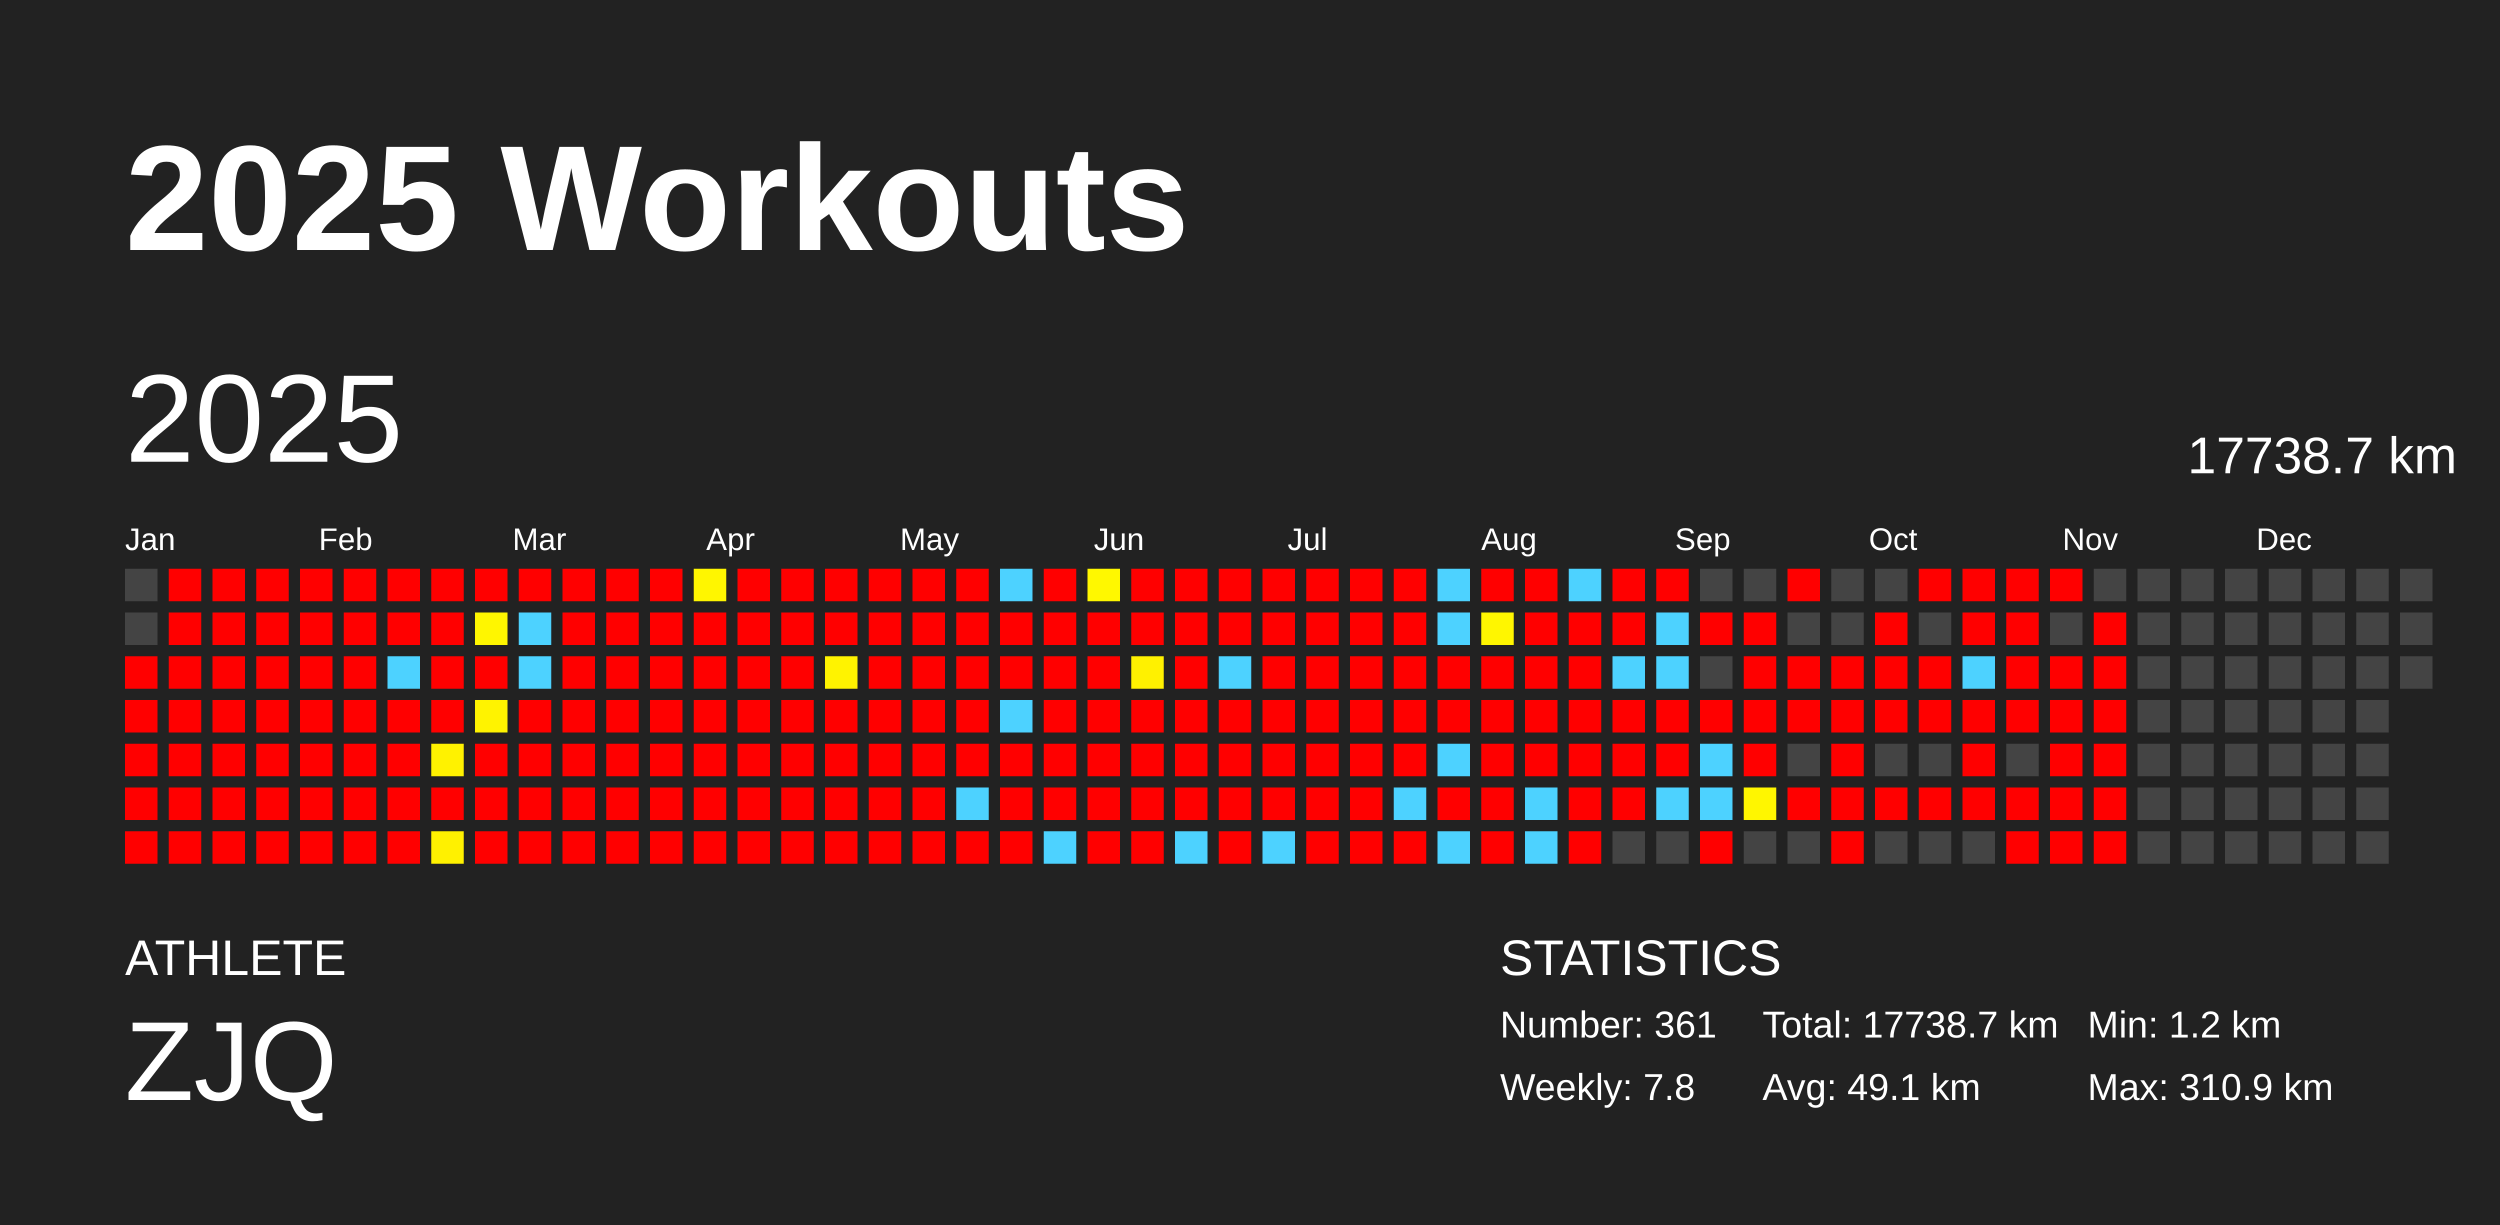
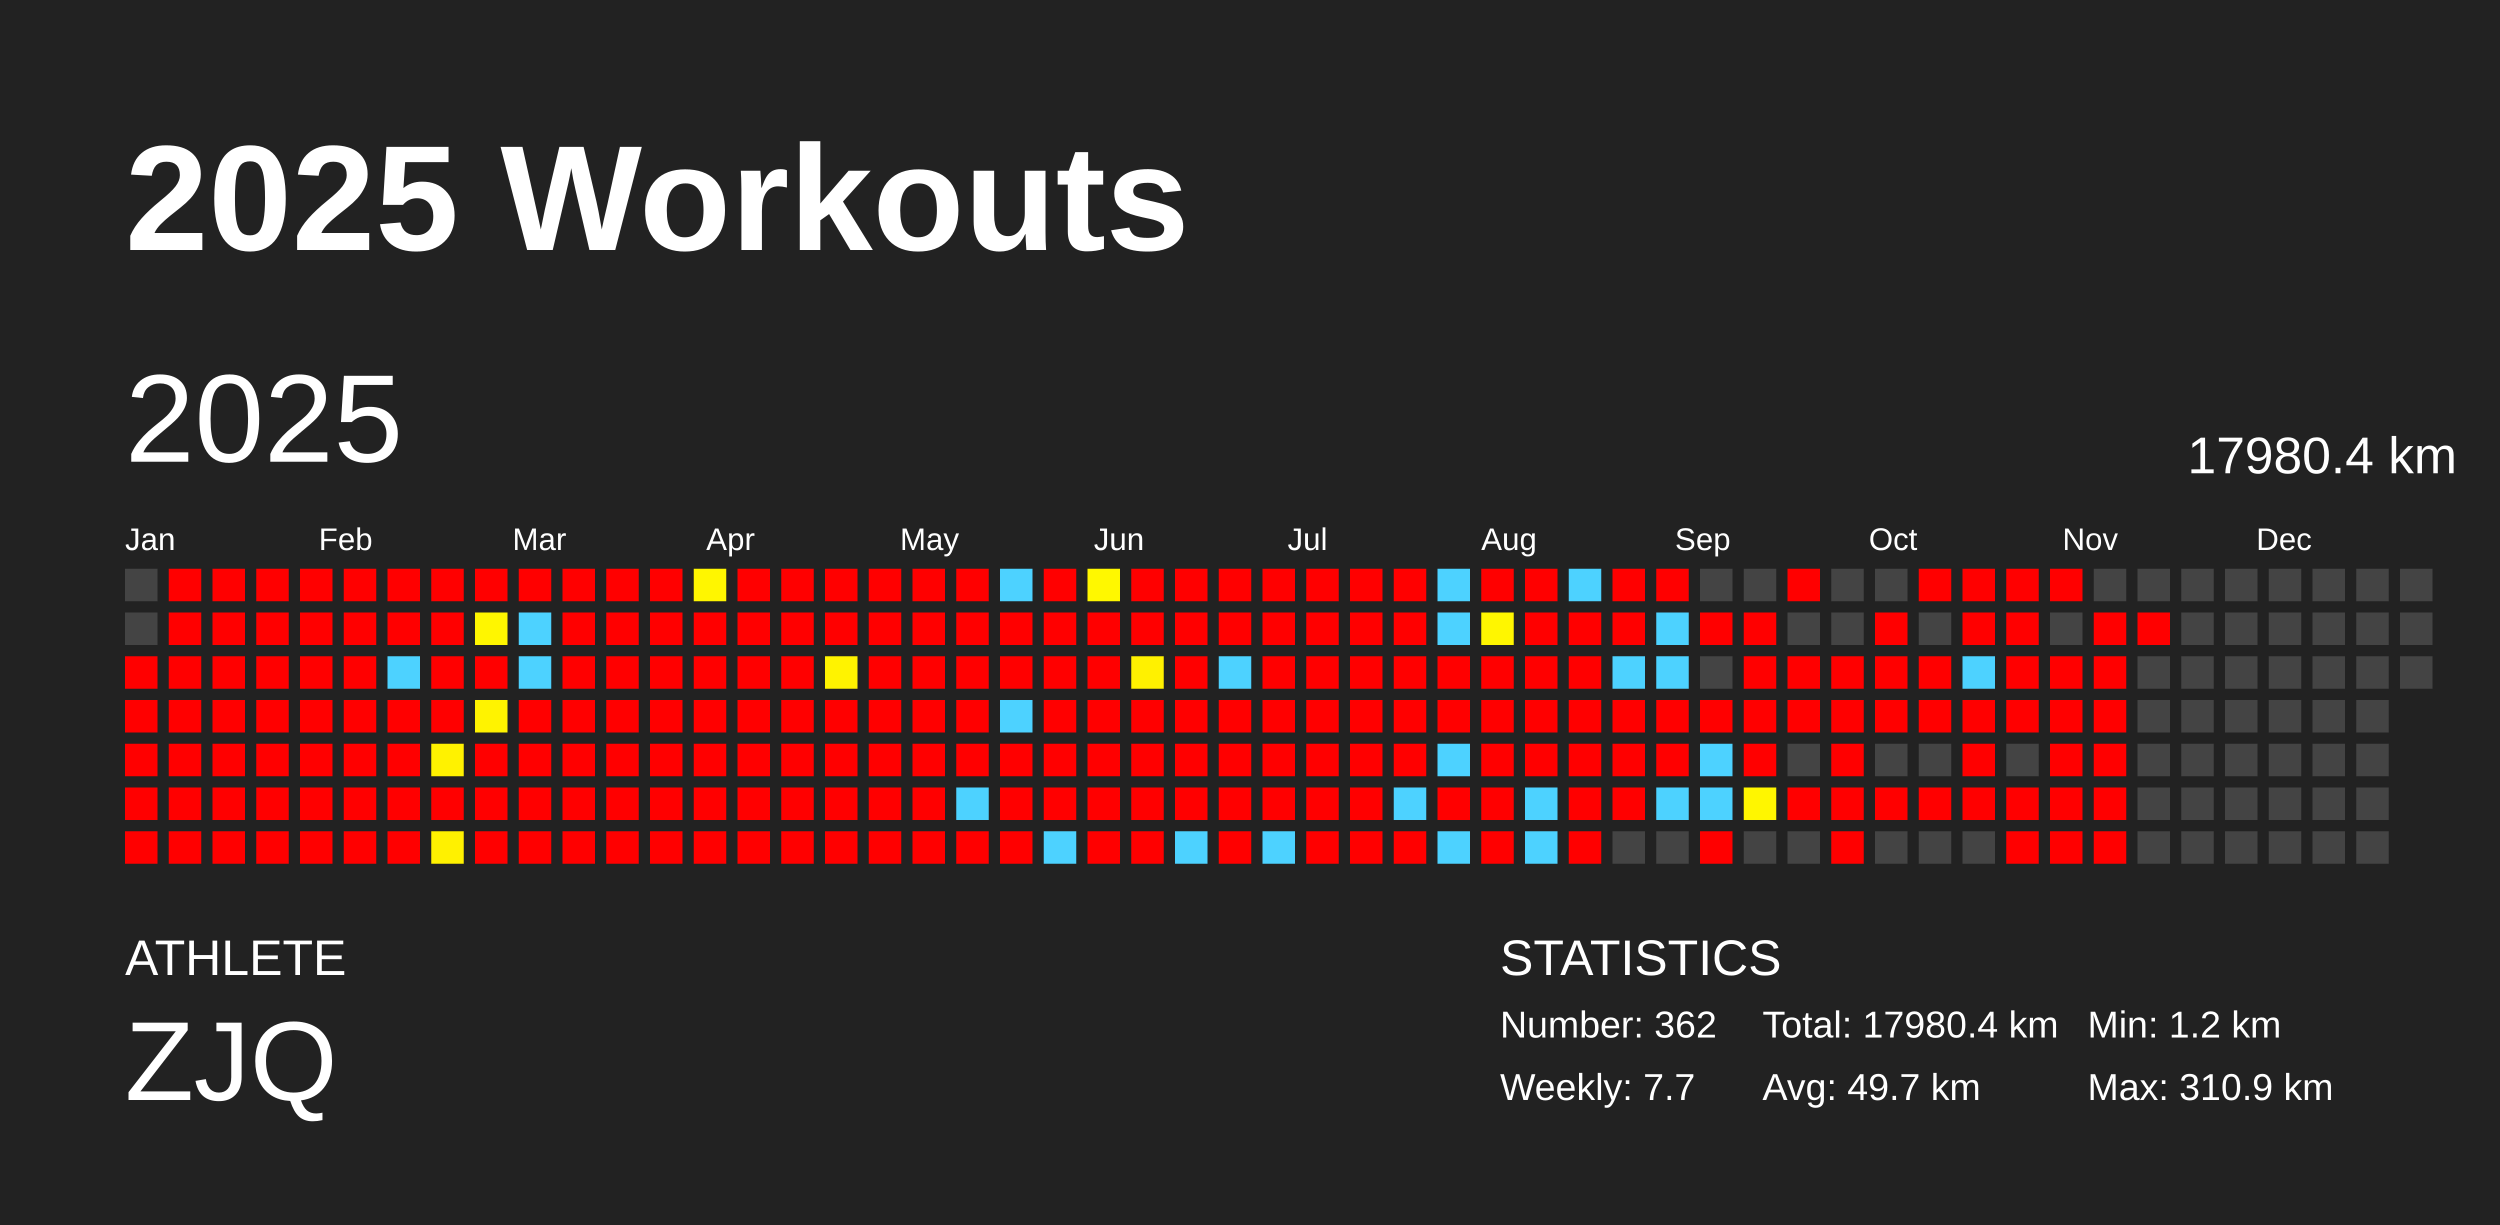
<svg xmlns="http://www.w3.org/2000/svg" baseProfile="full" height="98mm" version="1.1" viewBox="0,0,200,98" width="200mm">
  <defs />
  <rect fill="#222222" height="98" width="200" x="0" y="0" />
  <text fill="#FFFFFF" style="font-size:12px; font-family:Arial; font-weight:bold;" x="10" y="20">2025 Workouts</text>
  <text fill="#FFFFFF" style="font-size:4px; font-family:Arial" x="10" y="78">ATHLETE</text>
  <text fill="#FFFFFF" style="font-size:9px; font-family:Arial" x="10" y="88">ZJQ</text>
  <text fill="#FFFFFF" style="font-size:4px; font-family:Arial" x="120" y="78">STATISTICS</text>
-   <text fill="#FFFFFF" style="font-size:3px; font-family:Arial" x="120" y="83">Number: 361</text>
-   <text fill="#FFFFFF" style="font-size:3px; font-family:Arial" x="120" y="88">Weekly: 7.8</text>
-   <text fill="#FFFFFF" style="font-size:3px; font-family:Arial" x="141" y="83">Total: 17738.7 km</text>
-   <text fill="#FFFFFF" style="font-size:3px; font-family:Arial" x="141" y="88">Avg: 49.1 km</text>
+   <text fill="#FFFFFF" style="font-size:3px; font-family:Arial" x="120" y="83">Number: 362</text>
+   <text fill="#FFFFFF" style="font-size:3px; font-family:Arial" x="120" y="88">Weekly: 7.7</text>
+   <text fill="#FFFFFF" style="font-size:3px; font-family:Arial" x="141" y="83">Total: 17980.4 km</text>
+   <text fill="#FFFFFF" style="font-size:3px; font-family:Arial" x="141" y="88">Avg: 49.7 km</text>
  <text fill="#FFFFFF" style="font-size:3px; font-family:Arial" x="167" y="83">Min: 1.2 km</text>
  <text fill="#FFFFFF" style="font-size:3px; font-family:Arial" x="167" y="88">Max: 310.9 km</text>
  <text dominant-baseline="hanging" fill="#FFFFFF" style="font-size:10.0px; font-family:Arial;" x="10" y="30">2025</text>
-   <text dominant-baseline="hanging" fill="#FFFFFF" style="font-size:4.125px; font-family:Arial;" x="175" y="35">17738.7 km</text>
+   <text dominant-baseline="hanging" fill="#FFFFFF" style="font-size:4.125px; font-family:Arial;" x="175" y="35">17980.4 km</text>
  <text fill="#FFFFFF" style="font-size:2.5px; font-family:Arial" x="10.0" y="44">Jan</text>
  <text fill="#FFFFFF" style="font-size:2.5px; font-family:Arial" x="25.5" y="44">Feb</text>
  <text fill="#FFFFFF" style="font-size:2.5px; font-family:Arial" x="41.0" y="44">Mar</text>
  <text fill="#FFFFFF" style="font-size:2.5px; font-family:Arial" x="56.5" y="44">Apr</text>
  <text fill="#FFFFFF" style="font-size:2.5px; font-family:Arial" x="72.0" y="44">May</text>
  <text fill="#FFFFFF" style="font-size:2.5px; font-family:Arial" x="87.5" y="44">Jun</text>
  <text fill="#FFFFFF" style="font-size:2.5px; font-family:Arial" x="103.0" y="44">Jul</text>
  <text fill="#FFFFFF" style="font-size:2.5px; font-family:Arial" x="118.5" y="44">Aug</text>
  <text fill="#FFFFFF" style="font-size:2.5px; font-family:Arial" x="134.0" y="44">Sep</text>
  <text fill="#FFFFFF" style="font-size:2.5px; font-family:Arial" x="149.5" y="44">Oct</text>
  <text fill="#FFFFFF" style="font-size:2.5px; font-family:Arial" x="165.0" y="44">Nov</text>
  <text fill="#FFFFFF" style="font-size:2.5px; font-family:Arial" x="180.5" y="44">Dec</text>
  <rect fill="#444444" height="2.6" width="2.6" x="10.0" y="45.5" />
  <rect fill="#444444" height="2.6" width="2.6" x="10.0" y="49.0" />
  <rect fill="red" height="2.6" width="2.6" x="10.0" y="52.5" />
  <rect fill="red" height="2.6" width="2.6" x="10.0" y="56.0" />
  <rect fill="red" height="2.6" width="2.6" x="10.0" y="59.5" />
  <rect fill="red" height="2.6" width="2.6" x="10.0" y="63.0" />
  <rect fill="red" height="2.6" width="2.6" x="10.0" y="66.5" />
  <rect fill="red" height="2.6" width="2.6" x="13.5" y="45.5" />
  <rect fill="red" height="2.6" width="2.6" x="13.5" y="49.0" />
  <rect fill="red" height="2.6" width="2.6" x="13.5" y="52.5" />
  <rect fill="red" height="2.6" width="2.6" x="13.5" y="56.0" />
  <rect fill="red" height="2.6" width="2.6" x="13.5" y="59.5" />
  <rect fill="red" height="2.6" width="2.6" x="13.5" y="63.0" />
  <rect fill="red" height="2.6" width="2.6" x="13.5" y="66.5" />
  <rect fill="red" height="2.6" width="2.6" x="17.0" y="45.5" />
  <rect fill="red" height="2.6" width="2.6" x="17.0" y="49.0" />
  <rect fill="red" height="2.6" width="2.6" x="17.0" y="52.5" />
  <rect fill="red" height="2.6" width="2.6" x="17.0" y="56.0" />
  <rect fill="red" height="2.6" width="2.6" x="17.0" y="59.5" />
  <rect fill="red" height="2.6" width="2.6" x="17.0" y="63.0" />
  <rect fill="red" height="2.6" width="2.6" x="17.0" y="66.5" />
  <rect fill="red" height="2.6" width="2.6" x="20.5" y="45.5" />
  <rect fill="red" height="2.6" width="2.6" x="20.5" y="49.0" />
  <rect fill="red" height="2.6" width="2.6" x="20.5" y="52.5" />
  <rect fill="red" height="2.6" width="2.6" x="20.5" y="56.0" />
  <rect fill="red" height="2.6" width="2.6" x="20.5" y="59.5" />
  <rect fill="red" height="2.6" width="2.6" x="20.5" y="63.0" />
  <rect fill="red" height="2.6" width="2.6" x="20.5" y="66.5" />
  <rect fill="red" height="2.6" width="2.6" x="24.0" y="45.5" />
  <rect fill="red" height="2.6" width="2.6" x="24.0" y="49.0" />
  <rect fill="red" height="2.6" width="2.6" x="24.0" y="52.5" />
  <rect fill="red" height="2.6" width="2.6" x="24.0" y="56.0" />
  <rect fill="red" height="2.6" width="2.6" x="24.0" y="59.5" />
  <rect fill="red" height="2.6" width="2.6" x="24.0" y="63.0" />
  <rect fill="red" height="2.6" width="2.6" x="24.0" y="66.5" />
  <rect fill="red" height="2.6" width="2.6" x="27.5" y="45.5" />
  <rect fill="red" height="2.6" width="2.6" x="27.5" y="49.0" />
  <rect fill="red" height="2.6" width="2.6" x="27.5" y="52.5" />
  <rect fill="red" height="2.6" width="2.6" x="27.5" y="56.0" />
  <rect fill="red" height="2.6" width="2.6" x="27.5" y="59.5" />
  <rect fill="red" height="2.6" width="2.6" x="27.5" y="63.0" />
  <rect fill="red" height="2.6" width="2.6" x="27.5" y="66.5" />
  <rect fill="red" height="2.6" width="2.6" x="31.0" y="45.5" />
  <rect fill="red" height="2.6" width="2.6" x="31.0" y="49.0" />
  <rect fill="#4dd2ff" height="2.6" width="2.6" x="31.0" y="52.5" />
  <rect fill="red" height="2.6" width="2.6" x="31.0" y="56.0" />
  <rect fill="red" height="2.6" width="2.6" x="31.0" y="59.5" />
  <rect fill="red" height="2.6" width="2.6" x="31.0" y="63.0" />
  <rect fill="red" height="2.6" width="2.6" x="31.0" y="66.5" />
  <rect fill="red" height="2.6" width="2.6" x="34.5" y="45.5" />
  <rect fill="red" height="2.6" width="2.6" x="34.5" y="49.0" />
  <rect fill="red" height="2.6" width="2.6" x="34.5" y="52.5" />
  <rect fill="red" height="2.6" width="2.6" x="34.5" y="56.0" />
  <rect fill="#fff200" height="2.6" width="2.6" x="34.5" y="59.5" />
  <rect fill="red" height="2.6" width="2.6" x="34.5" y="63.0" />
  <rect fill="#fff100" height="2.6" width="2.6" x="34.5" y="66.5" />
  <rect fill="red" height="2.6" width="2.6" x="38.0" y="45.5" />
  <rect fill="#fff600" height="2.6" width="2.6" x="38.0" y="49.0" />
  <rect fill="red" height="2.6" width="2.6" x="38.0" y="52.5" />
  <rect fill="#fff300" height="2.6" width="2.6" x="38.0" y="56.0" />
  <rect fill="red" height="2.6" width="2.6" x="38.0" y="59.5" />
  <rect fill="red" height="2.6" width="2.6" x="38.0" y="63.0" />
  <rect fill="red" height="2.6" width="2.6" x="38.0" y="66.5" />
  <rect fill="red" height="2.6" width="2.6" x="41.5" y="45.5" />
  <rect fill="#4dd2ff" height="2.6" width="2.6" x="41.5" y="49.0" />
  <rect fill="#4dd2ff" height="2.6" width="2.6" x="41.5" y="52.5" />
  <rect fill="red" height="2.6" width="2.6" x="41.5" y="56.0" />
  <rect fill="red" height="2.6" width="2.6" x="41.5" y="59.5" />
  <rect fill="red" height="2.6" width="2.6" x="41.5" y="63.0" />
  <rect fill="red" height="2.6" width="2.6" x="41.5" y="66.5" />
  <rect fill="red" height="2.6" width="2.6" x="45.0" y="45.5" />
  <rect fill="red" height="2.6" width="2.6" x="45.0" y="49.0" />
  <rect fill="red" height="2.6" width="2.6" x="45.0" y="52.5" />
  <rect fill="red" height="2.6" width="2.6" x="45.0" y="56.0" />
  <rect fill="red" height="2.6" width="2.6" x="45.0" y="59.5" />
  <rect fill="red" height="2.6" width="2.6" x="45.0" y="63.0" />
  <rect fill="red" height="2.6" width="2.6" x="45.0" y="66.5" />
  <rect fill="red" height="2.6" width="2.6" x="48.5" y="45.5" />
  <rect fill="red" height="2.6" width="2.6" x="48.5" y="49.0" />
  <rect fill="red" height="2.6" width="2.6" x="48.5" y="52.5" />
  <rect fill="red" height="2.6" width="2.6" x="48.5" y="56.0" />
  <rect fill="red" height="2.6" width="2.6" x="48.5" y="59.5" />
  <rect fill="red" height="2.6" width="2.6" x="48.5" y="63.0" />
  <rect fill="red" height="2.6" width="2.6" x="48.5" y="66.5" />
  <rect fill="red" height="2.6" width="2.6" x="52.0" y="45.5" />
  <rect fill="red" height="2.6" width="2.6" x="52.0" y="49.0" />
  <rect fill="red" height="2.6" width="2.6" x="52.0" y="52.5" />
  <rect fill="red" height="2.6" width="2.6" x="52.0" y="56.0" />
  <rect fill="red" height="2.6" width="2.6" x="52.0" y="59.5" />
  <rect fill="red" height="2.6" width="2.6" x="52.0" y="63.0" />
  <rect fill="red" height="2.6" width="2.6" x="52.0" y="66.5" />
  <rect fill="#fff600" height="2.6" width="2.6" x="55.5" y="45.5" />
  <rect fill="red" height="2.6" width="2.6" x="55.5" y="49.0" />
  <rect fill="red" height="2.6" width="2.6" x="55.5" y="52.5" />
  <rect fill="red" height="2.6" width="2.6" x="55.5" y="56.0" />
  <rect fill="red" height="2.6" width="2.6" x="55.5" y="59.5" />
  <rect fill="red" height="2.6" width="2.6" x="55.5" y="63.0" />
  <rect fill="red" height="2.6" width="2.6" x="55.5" y="66.5" />
  <rect fill="red" height="2.6" width="2.6" x="59.0" y="45.5" />
  <rect fill="red" height="2.6" width="2.6" x="59.0" y="49.0" />
  <rect fill="red" height="2.6" width="2.6" x="59.0" y="52.5" />
  <rect fill="red" height="2.6" width="2.6" x="59.0" y="56.0" />
  <rect fill="red" height="2.6" width="2.6" x="59.0" y="59.5" />
  <rect fill="red" height="2.6" width="2.6" x="59.0" y="63.0" />
  <rect fill="red" height="2.6" width="2.6" x="59.0" y="66.5" />
  <rect fill="red" height="2.6" width="2.6" x="62.5" y="45.5" />
  <rect fill="red" height="2.6" width="2.6" x="62.5" y="49.0" />
  <rect fill="red" height="2.6" width="2.6" x="62.5" y="52.5" />
  <rect fill="red" height="2.6" width="2.6" x="62.5" y="56.0" />
  <rect fill="red" height="2.6" width="2.6" x="62.5" y="59.5" />
  <rect fill="red" height="2.6" width="2.6" x="62.5" y="63.0" />
  <rect fill="red" height="2.6" width="2.6" x="62.5" y="66.5" />
  <rect fill="red" height="2.6" width="2.6" x="66.0" y="45.5" />
  <rect fill="red" height="2.6" width="2.6" x="66.0" y="49.0" />
  <rect fill="#fff300" height="2.6" width="2.6" x="66.0" y="52.5" />
  <rect fill="red" height="2.6" width="2.6" x="66.0" y="56.0" />
  <rect fill="red" height="2.6" width="2.6" x="66.0" y="59.5" />
  <rect fill="red" height="2.6" width="2.6" x="66.0" y="63.0" />
  <rect fill="red" height="2.6" width="2.6" x="66.0" y="66.5" />
  <rect fill="red" height="2.6" width="2.6" x="69.5" y="45.5" />
  <rect fill="red" height="2.6" width="2.6" x="69.5" y="49.0" />
  <rect fill="red" height="2.6" width="2.6" x="69.5" y="52.5" />
  <rect fill="red" height="2.6" width="2.6" x="69.5" y="56.0" />
  <rect fill="red" height="2.6" width="2.6" x="69.5" y="59.5" />
  <rect fill="red" height="2.6" width="2.6" x="69.5" y="63.0" />
  <rect fill="red" height="2.6" width="2.6" x="69.5" y="66.5" />
  <rect fill="red" height="2.6" width="2.6" x="73.0" y="45.5" />
  <rect fill="red" height="2.6" width="2.6" x="73.0" y="49.0" />
  <rect fill="red" height="2.6" width="2.6" x="73.0" y="52.5" />
  <rect fill="red" height="2.6" width="2.6" x="73.0" y="56.0" />
  <rect fill="red" height="2.6" width="2.6" x="73.0" y="59.5" />
  <rect fill="red" height="2.6" width="2.6" x="73.0" y="63.0" />
  <rect fill="red" height="2.6" width="2.6" x="73.0" y="66.5" />
  <rect fill="red" height="2.6" width="2.6" x="76.5" y="45.5" />
  <rect fill="red" height="2.6" width="2.6" x="76.5" y="49.0" />
  <rect fill="red" height="2.6" width="2.6" x="76.5" y="52.5" />
  <rect fill="red" height="2.6" width="2.6" x="76.5" y="56.0" />
  <rect fill="red" height="2.6" width="2.6" x="76.5" y="59.5" />
  <rect fill="#4dd2ff" height="2.6" width="2.6" x="76.5" y="63.0" />
  <rect fill="red" height="2.6" width="2.6" x="76.5" y="66.5" />
  <rect fill="#4dd2ff" height="2.6" width="2.6" x="80.0" y="45.5" />
  <rect fill="red" height="2.6" width="2.6" x="80.0" y="49.0" />
  <rect fill="red" height="2.6" width="2.6" x="80.0" y="52.5" />
  <rect fill="#4dd2ff" height="2.6" width="2.6" x="80.0" y="56.0" />
  <rect fill="red" height="2.6" width="2.6" x="80.0" y="59.5" />
  <rect fill="red" height="2.6" width="2.6" x="80.0" y="63.0" />
  <rect fill="red" height="2.6" width="2.6" x="80.0" y="66.5" />
  <rect fill="red" height="2.6" width="2.6" x="83.5" y="45.5" />
  <rect fill="red" height="2.6" width="2.6" x="83.5" y="49.0" />
  <rect fill="red" height="2.6" width="2.6" x="83.5" y="52.5" />
  <rect fill="red" height="2.6" width="2.6" x="83.5" y="56.0" />
  <rect fill="red" height="2.6" width="2.6" x="83.5" y="59.5" />
  <rect fill="red" height="2.6" width="2.6" x="83.5" y="63.0" />
  <rect fill="#4dd2ff" height="2.6" width="2.6" x="83.5" y="66.5" />
  <rect fill="#fff800" height="2.6" width="2.6" x="87.0" y="45.5" />
  <rect fill="red" height="2.6" width="2.6" x="87.0" y="49.0" />
  <rect fill="red" height="2.6" width="2.6" x="87.0" y="52.5" />
  <rect fill="red" height="2.6" width="2.6" x="87.0" y="56.0" />
  <rect fill="red" height="2.6" width="2.6" x="87.0" y="59.5" />
  <rect fill="red" height="2.6" width="2.6" x="87.0" y="63.0" />
  <rect fill="red" height="2.6" width="2.6" x="87.0" y="66.5" />
  <rect fill="red" height="2.6" width="2.6" x="90.5" y="45.5" />
  <rect fill="red" height="2.6" width="2.6" x="90.5" y="49.0" />
  <rect fill="#fff100" height="2.6" width="2.6" x="90.5" y="52.5" />
  <rect fill="red" height="2.6" width="2.6" x="90.5" y="56.0" />
  <rect fill="red" height="2.6" width="2.6" x="90.5" y="59.5" />
  <rect fill="red" height="2.6" width="2.6" x="90.5" y="63.0" />
  <rect fill="red" height="2.6" width="2.6" x="90.5" y="66.5" />
  <rect fill="red" height="2.6" width="2.6" x="94.0" y="45.5" />
  <rect fill="red" height="2.6" width="2.6" x="94.0" y="49.0" />
  <rect fill="red" height="2.6" width="2.6" x="94.0" y="52.5" />
  <rect fill="red" height="2.6" width="2.6" x="94.0" y="56.0" />
  <rect fill="red" height="2.6" width="2.6" x="94.0" y="59.5" />
  <rect fill="red" height="2.6" width="2.6" x="94.0" y="63.0" />
  <rect fill="#4dd2ff" height="2.6" width="2.6" x="94.0" y="66.5" />
  <rect fill="red" height="2.6" width="2.6" x="97.5" y="45.5" />
  <rect fill="red" height="2.6" width="2.6" x="97.5" y="49.0" />
  <rect fill="#4dd2ff" height="2.6" width="2.6" x="97.5" y="52.5" />
  <rect fill="red" height="2.6" width="2.6" x="97.5" y="56.0" />
  <rect fill="red" height="2.6" width="2.6" x="97.5" y="59.5" />
  <rect fill="red" height="2.6" width="2.6" x="97.5" y="63.0" />
  <rect fill="red" height="2.6" width="2.6" x="97.5" y="66.5" />
  <rect fill="red" height="2.6" width="2.6" x="101.0" y="45.5" />
  <rect fill="red" height="2.6" width="2.6" x="101.0" y="49.0" />
  <rect fill="red" height="2.6" width="2.6" x="101.0" y="52.5" />
  <rect fill="red" height="2.6" width="2.6" x="101.0" y="56.0" />
  <rect fill="red" height="2.6" width="2.6" x="101.0" y="59.5" />
  <rect fill="red" height="2.6" width="2.6" x="101.0" y="63.0" />
  <rect fill="#4dd2ff" height="2.6" width="2.6" x="101.0" y="66.5" />
  <rect fill="red" height="2.6" width="2.6" x="104.5" y="45.5" />
  <rect fill="red" height="2.6" width="2.6" x="104.5" y="49.0" />
  <rect fill="red" height="2.6" width="2.6" x="104.5" y="52.5" />
  <rect fill="red" height="2.6" width="2.6" x="104.5" y="56.0" />
  <rect fill="red" height="2.6" width="2.6" x="104.5" y="59.5" />
  <rect fill="red" height="2.6" width="2.6" x="104.5" y="63.0" />
  <rect fill="red" height="2.6" width="2.6" x="104.5" y="66.5" />
  <rect fill="red" height="2.6" width="2.6" x="108.0" y="45.5" />
  <rect fill="red" height="2.6" width="2.6" x="108.0" y="49.0" />
  <rect fill="red" height="2.6" width="2.6" x="108.0" y="52.5" />
  <rect fill="red" height="2.6" width="2.6" x="108.0" y="56.0" />
  <rect fill="red" height="2.6" width="2.6" x="108.0" y="59.5" />
  <rect fill="red" height="2.6" width="2.6" x="108.0" y="63.0" />
  <rect fill="red" height="2.6" width="2.6" x="108.0" y="66.5" />
  <rect fill="red" height="2.6" width="2.6" x="111.5" y="45.5" />
  <rect fill="red" height="2.6" width="2.6" x="111.5" y="49.0" />
  <rect fill="red" height="2.6" width="2.6" x="111.5" y="52.5" />
  <rect fill="red" height="2.6" width="2.6" x="111.5" y="56.0" />
  <rect fill="red" height="2.6" width="2.6" x="111.5" y="59.5" />
  <rect fill="#4dd2ff" height="2.6" width="2.6" x="111.5" y="63.0" />
  <rect fill="red" height="2.6" width="2.6" x="111.5" y="66.5" />
  <rect fill="#4dd2ff" height="2.6" width="2.6" x="115.0" y="45.5" />
  <rect fill="#4dd2ff" height="2.6" width="2.6" x="115.0" y="49.0" />
  <rect fill="red" height="2.6" width="2.6" x="115.0" y="52.5" />
  <rect fill="red" height="2.6" width="2.6" x="115.0" y="56.0" />
  <rect fill="#4dd2ff" height="2.6" width="2.6" x="115.0" y="59.5" />
  <rect fill="red" height="2.6" width="2.6" x="115.0" y="63.0" />
  <rect fill="#4dd2ff" height="2.6" width="2.6" x="115.0" y="66.5" />
  <rect fill="red" height="2.6" width="2.6" x="118.5" y="45.5" />
  <rect fill="#fff600" height="2.6" width="2.6" x="118.5" y="49.0" />
  <rect fill="red" height="2.6" width="2.6" x="118.5" y="52.5" />
  <rect fill="red" height="2.6" width="2.6" x="118.5" y="56.0" />
  <rect fill="red" height="2.6" width="2.6" x="118.5" y="59.5" />
  <rect fill="red" height="2.6" width="2.6" x="118.5" y="63.0" />
  <rect fill="red" height="2.6" width="2.6" x="118.5" y="66.5" />
  <rect fill="red" height="2.6" width="2.6" x="122.0" y="45.5" />
  <rect fill="red" height="2.6" width="2.6" x="122.0" y="49.0" />
  <rect fill="red" height="2.6" width="2.6" x="122.0" y="52.5" />
  <rect fill="red" height="2.6" width="2.6" x="122.0" y="56.0" />
  <rect fill="red" height="2.6" width="2.6" x="122.0" y="59.5" />
  <rect fill="#4dd2ff" height="2.6" width="2.6" x="122.0" y="63.0" />
  <rect fill="#4dd2ff" height="2.6" width="2.6" x="122.0" y="66.5" />
  <rect fill="#4dd2ff" height="2.6" width="2.6" x="125.5" y="45.5" />
  <rect fill="red" height="2.6" width="2.6" x="125.5" y="49.0" />
  <rect fill="red" height="2.6" width="2.6" x="125.5" y="52.5" />
  <rect fill="red" height="2.6" width="2.6" x="125.5" y="56.0" />
  <rect fill="red" height="2.6" width="2.6" x="125.5" y="59.5" />
  <rect fill="red" height="2.6" width="2.6" x="125.5" y="63.0" />
  <rect fill="red" height="2.6" width="2.6" x="125.5" y="66.5" />
  <rect fill="red" height="2.6" width="2.6" x="129.0" y="45.5" />
  <rect fill="red" height="2.6" width="2.6" x="129.0" y="49.0" />
  <rect fill="#4dd2ff" height="2.6" width="2.6" x="129.0" y="52.5" />
  <rect fill="red" height="2.6" width="2.6" x="129.0" y="56.0" />
  <rect fill="red" height="2.6" width="2.6" x="129.0" y="59.5" />
  <rect fill="red" height="2.6" width="2.6" x="129.0" y="63.0" />
  <rect fill="#444444" height="2.6" width="2.6" x="129.0" y="66.5" />
  <rect fill="red" height="2.6" width="2.6" x="132.5" y="45.5" />
  <rect fill="#4dd2ff" height="2.6" width="2.6" x="132.5" y="49.0" />
  <rect fill="#4dd2ff" height="2.6" width="2.6" x="132.5" y="52.5" />
  <rect fill="red" height="2.6" width="2.6" x="132.5" y="56.0" />
  <rect fill="red" height="2.6" width="2.6" x="132.5" y="59.5" />
  <rect fill="#4dd2ff" height="2.6" width="2.6" x="132.5" y="63.0" />
  <rect fill="#444444" height="2.6" width="2.6" x="132.5" y="66.5" />
  <rect fill="#444444" height="2.6" width="2.6" x="136.0" y="45.5" />
  <rect fill="red" height="2.6" width="2.6" x="136.0" y="49.0" />
  <rect fill="#444444" height="2.6" width="2.6" x="136.0" y="52.5" />
  <rect fill="red" height="2.6" width="2.6" x="136.0" y="56.0" />
  <rect fill="#4dd2ff" height="2.6" width="2.6" x="136.0" y="59.5" />
  <rect fill="#4dd2ff" height="2.6" width="2.6" x="136.0" y="63.0" />
  <rect fill="red" height="2.6" width="2.6" x="136.0" y="66.5" />
  <rect fill="#444444" height="2.6" width="2.6" x="139.5" y="45.5" />
  <rect fill="red" height="2.6" width="2.6" x="139.5" y="49.0" />
  <rect fill="red" height="2.6" width="2.6" x="139.5" y="52.5" />
  <rect fill="red" height="2.6" width="2.6" x="139.5" y="56.0" />
  <rect fill="red" height="2.6" width="2.6" x="139.5" y="59.5" />
  <rect fill="#fff600" height="2.6" width="2.6" x="139.5" y="63.0" />
  <rect fill="#444444" height="2.6" width="2.6" x="139.5" y="66.5" />
  <rect fill="red" height="2.6" width="2.6" x="143.0" y="45.5" />
  <rect fill="#444444" height="2.6" width="2.6" x="143.0" y="49.0" />
  <rect fill="red" height="2.6" width="2.6" x="143.0" y="52.5" />
  <rect fill="red" height="2.6" width="2.6" x="143.0" y="56.0" />
  <rect fill="#444444" height="2.6" width="2.6" x="143.0" y="59.5" />
  <rect fill="red" height="2.6" width="2.6" x="143.0" y="63.0" />
  <rect fill="#444444" height="2.6" width="2.6" x="143.0" y="66.5" />
  <rect fill="#444444" height="2.6" width="2.6" x="146.5" y="45.5" />
  <rect fill="#444444" height="2.6" width="2.6" x="146.5" y="49.0" />
  <rect fill="red" height="2.6" width="2.6" x="146.5" y="52.5" />
  <rect fill="red" height="2.6" width="2.6" x="146.5" y="56.0" />
  <rect fill="red" height="2.6" width="2.6" x="146.5" y="59.5" />
  <rect fill="red" height="2.6" width="2.6" x="146.5" y="63.0" />
  <rect fill="red" height="2.6" width="2.6" x="146.5" y="66.5" />
  <rect fill="#444444" height="2.6" width="2.6" x="150.0" y="45.5" />
  <rect fill="red" height="2.6" width="2.6" x="150.0" y="49.0" />
  <rect fill="red" height="2.6" width="2.6" x="150.0" y="52.5" />
  <rect fill="red" height="2.6" width="2.6" x="150.0" y="56.0" />
  <rect fill="#444444" height="2.6" width="2.6" x="150.0" y="59.5" />
  <rect fill="red" height="2.6" width="2.6" x="150.0" y="63.0" />
  <rect fill="#444444" height="2.6" width="2.6" x="150.0" y="66.5" />
  <rect fill="red" height="2.6" width="2.6" x="153.5" y="45.5" />
  <rect fill="#444444" height="2.6" width="2.6" x="153.5" y="49.0" />
  <rect fill="red" height="2.6" width="2.6" x="153.5" y="52.5" />
  <rect fill="red" height="2.6" width="2.6" x="153.5" y="56.0" />
  <rect fill="#444444" height="2.6" width="2.6" x="153.5" y="59.5" />
  <rect fill="red" height="2.6" width="2.6" x="153.5" y="63.0" />
  <rect fill="#444444" height="2.6" width="2.6" x="153.5" y="66.5" />
  <rect fill="red" height="2.6" width="2.6" x="157.0" y="45.5" />
  <rect fill="red" height="2.6" width="2.6" x="157.0" y="49.0" />
  <rect fill="#4dd2ff" height="2.6" width="2.6" x="157.0" y="52.5" />
  <rect fill="red" height="2.6" width="2.6" x="157.0" y="56.0" />
  <rect fill="red" height="2.6" width="2.6" x="157.0" y="59.5" />
  <rect fill="red" height="2.6" width="2.6" x="157.0" y="63.0" />
  <rect fill="#444444" height="2.6" width="2.6" x="157.0" y="66.5" />
  <rect fill="red" height="2.6" width="2.6" x="160.5" y="45.5" />
  <rect fill="red" height="2.6" width="2.6" x="160.5" y="49.0" />
  <rect fill="red" height="2.6" width="2.6" x="160.5" y="52.5" />
  <rect fill="red" height="2.6" width="2.6" x="160.5" y="56.0" />
  <rect fill="#444444" height="2.6" width="2.6" x="160.5" y="59.5" />
  <rect fill="red" height="2.6" width="2.6" x="160.5" y="63.0" />
  <rect fill="red" height="2.6" width="2.6" x="160.5" y="66.5" />
  <rect fill="red" height="2.6" width="2.6" x="164.0" y="45.5" />
  <rect fill="#444444" height="2.6" width="2.6" x="164.0" y="49.0" />
  <rect fill="red" height="2.6" width="2.6" x="164.0" y="52.5" />
  <rect fill="red" height="2.6" width="2.6" x="164.0" y="56.0" />
  <rect fill="red" height="2.6" width="2.6" x="164.0" y="59.5" />
  <rect fill="red" height="2.6" width="2.6" x="164.0" y="63.0" />
  <rect fill="red" height="2.6" width="2.6" x="164.0" y="66.5" />
  <rect fill="#444444" height="2.6" width="2.6" x="167.5" y="45.5" />
  <rect fill="red" height="2.6" width="2.6" x="167.5" y="49.0" />
  <rect fill="red" height="2.6" width="2.6" x="167.5" y="52.5" />
  <rect fill="red" height="2.6" width="2.6" x="167.5" y="56.0" />
  <rect fill="red" height="2.6" width="2.6" x="167.5" y="59.5" />
  <rect fill="red" height="2.6" width="2.6" x="167.5" y="63.0" />
  <rect fill="red" height="2.6" width="2.6" x="167.5" y="66.5" />
  <rect fill="#444444" height="2.6" width="2.6" x="171.0" y="45.5" />
-   <rect fill="#444444" height="2.6" width="2.6" x="171.0" y="49.0" />
+   <rect fill="red" height="2.6" width="2.6" x="171.0" y="49.0" />
  <rect fill="#444444" height="2.6" width="2.6" x="171.0" y="52.5" />
  <rect fill="#444444" height="2.6" width="2.6" x="171.0" y="56.0" />
  <rect fill="#444444" height="2.6" width="2.6" x="171.0" y="59.5" />
  <rect fill="#444444" height="2.6" width="2.6" x="171.0" y="63.0" />
  <rect fill="#444444" height="2.6" width="2.6" x="171.0" y="66.5" />
  <rect fill="#444444" height="2.6" width="2.6" x="174.5" y="45.5" />
  <rect fill="#444444" height="2.6" width="2.6" x="174.5" y="49.0" />
  <rect fill="#444444" height="2.6" width="2.6" x="174.5" y="52.5" />
  <rect fill="#444444" height="2.6" width="2.6" x="174.5" y="56.0" />
  <rect fill="#444444" height="2.6" width="2.6" x="174.5" y="59.5" />
  <rect fill="#444444" height="2.6" width="2.6" x="174.5" y="63.0" />
  <rect fill="#444444" height="2.6" width="2.6" x="174.5" y="66.5" />
  <rect fill="#444444" height="2.6" width="2.6" x="178.0" y="45.5" />
  <rect fill="#444444" height="2.6" width="2.6" x="178.0" y="49.0" />
  <rect fill="#444444" height="2.6" width="2.6" x="178.0" y="52.5" />
  <rect fill="#444444" height="2.6" width="2.6" x="178.0" y="56.0" />
  <rect fill="#444444" height="2.6" width="2.6" x="178.0" y="59.5" />
  <rect fill="#444444" height="2.6" width="2.6" x="178.0" y="63.0" />
  <rect fill="#444444" height="2.6" width="2.6" x="178.0" y="66.5" />
  <rect fill="#444444" height="2.6" width="2.6" x="181.5" y="45.5" />
  <rect fill="#444444" height="2.6" width="2.6" x="181.5" y="49.0" />
  <rect fill="#444444" height="2.6" width="2.6" x="181.5" y="52.5" />
  <rect fill="#444444" height="2.6" width="2.6" x="181.5" y="56.0" />
  <rect fill="#444444" height="2.6" width="2.6" x="181.5" y="59.5" />
  <rect fill="#444444" height="2.6" width="2.6" x="181.5" y="63.0" />
  <rect fill="#444444" height="2.6" width="2.6" x="181.5" y="66.5" />
  <rect fill="#444444" height="2.6" width="2.6" x="185.0" y="45.5" />
  <rect fill="#444444" height="2.6" width="2.6" x="185.0" y="49.0" />
  <rect fill="#444444" height="2.6" width="2.6" x="185.0" y="52.5" />
  <rect fill="#444444" height="2.6" width="2.6" x="185.0" y="56.0" />
  <rect fill="#444444" height="2.6" width="2.6" x="185.0" y="59.5" />
  <rect fill="#444444" height="2.6" width="2.6" x="185.0" y="63.0" />
  <rect fill="#444444" height="2.6" width="2.6" x="185.0" y="66.5" />
  <rect fill="#444444" height="2.6" width="2.6" x="188.5" y="45.5" />
  <rect fill="#444444" height="2.6" width="2.6" x="188.5" y="49.0" />
  <rect fill="#444444" height="2.6" width="2.6" x="188.5" y="52.5" />
  <rect fill="#444444" height="2.6" width="2.6" x="188.5" y="56.0" />
  <rect fill="#444444" height="2.6" width="2.6" x="188.5" y="59.5" />
  <rect fill="#444444" height="2.6" width="2.6" x="188.5" y="63.0" />
  <rect fill="#444444" height="2.6" width="2.6" x="188.5" y="66.5" />
  <rect fill="#444444" height="2.6" width="2.6" x="192.0" y="45.5" />
  <rect fill="#444444" height="2.6" width="2.6" x="192.0" y="49.0" />
  <rect fill="#444444" height="2.6" width="2.6" x="192.0" y="52.5" />
</svg>
